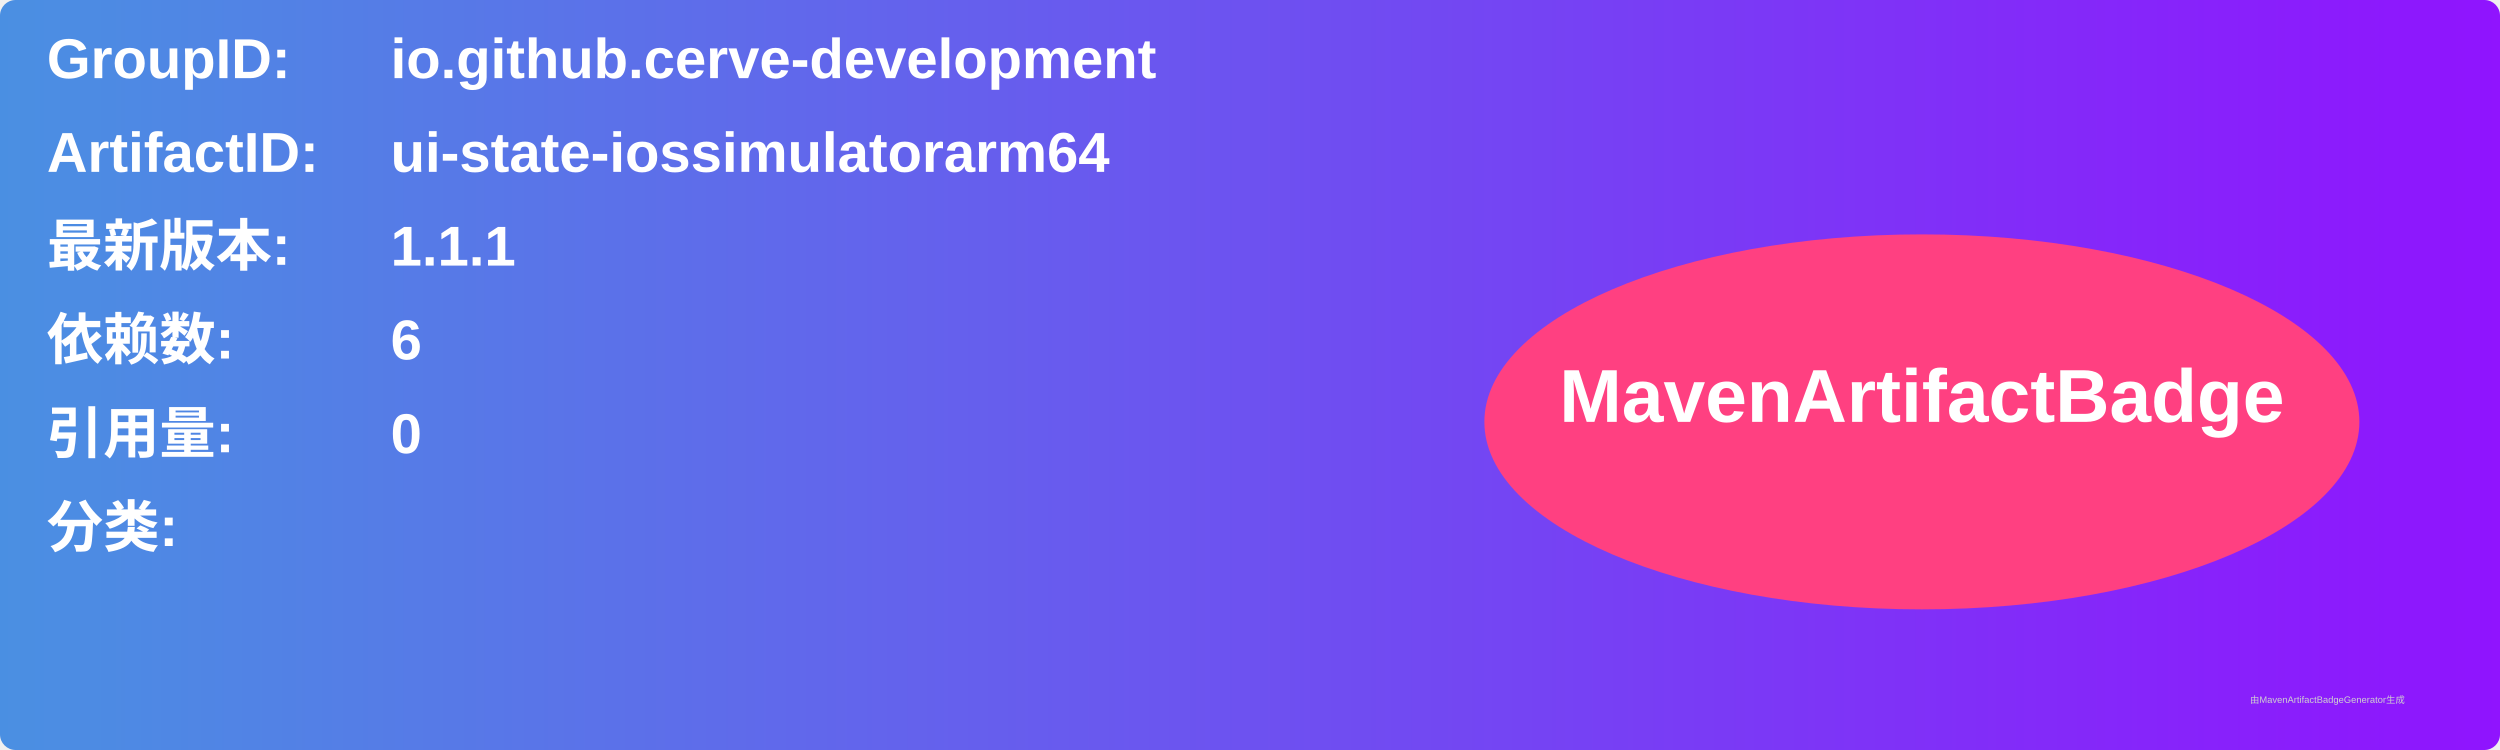
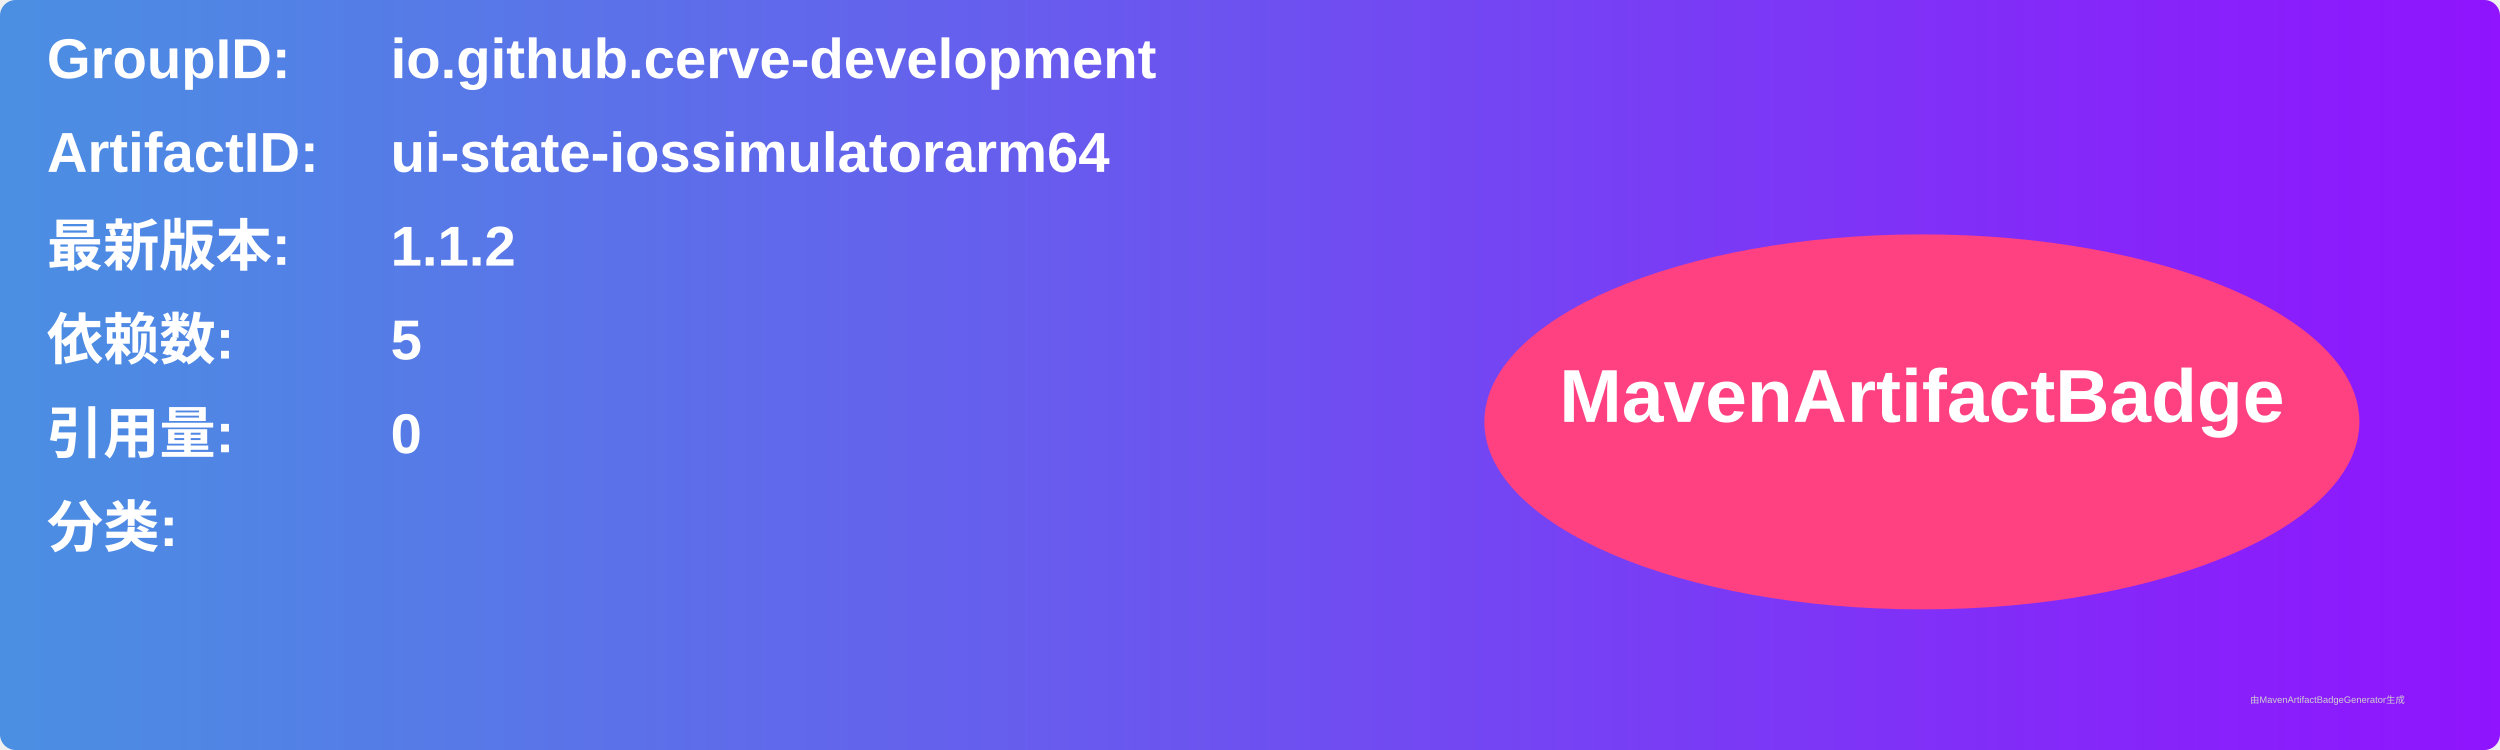
<svg xmlns="http://www.w3.org/2000/svg" width="800" height="240" viewBox="0 0 800 240">
  <linearGradient id="grad" x1="0%" y1="0%" x2="100%" y2="0%">
    <stop offset="0%" stop-color="#4a90e2" />
    <stop offset="100%" stop-color="#9013fe" />
  </linearGradient>
  <rect width="100%" height="100%" rx="5" ry="5" fill="url(#grad)" />
  <g transform="translate(15, 15)">
    <text x="0" y="10" font-family="Arial" font-size="18" fill="white" font-weight="bold" width="260">GroupID:</text>
    <text x="110" y="10" font-family="Arial" font-size="18" fill="white" font-weight="bold" width="460">io.github.cerve-development</text>
    <text x="0" y="40" font-family="Arial" font-size="18" fill="white" font-weight="bold" width="260">ArtifactID:</text>
    <text x="110" y="40" font-family="Arial" font-size="18" fill="white" font-weight="bold" width="460">ui-state-iossimulatorarm64</text>
    <text x="0" y="70" font-family="Arial" font-size="18" fill="white" font-weight="bold">最新版本:</text>
    <text x="110" y="70" font-family="Arial" font-size="18" fill="white" font-weight="bold">
-       <tspan font-weight="bold">1.1.1</tspan>
+       <tspan font-weight="bold">1.1.2</tspan>
    </text>
    <text x="0" y="100" font-family="Arial" font-size="18" fill="white" font-weight="bold">依赖数: </text>
    <text x="110" y="100" font-family="Arial" font-size="18" fill="white">
-       <tspan font-weight="bold">6</tspan>
+       <tspan font-weight="bold">5</tspan>
    </text>
    <text x="0" y="130" font-family="Arial" font-size="18" fill="white" font-weight="bold">引用量: </text>
    <text x="110" y="130" font-family="Arial" font-size="18" fill="white">
      <tspan font-weight="bold">0</tspan>
    </text>
    <text x="0" y="160" font-family="Arial" font-size="18" fill="white" font-weight="bold">分类:</text>
    <text x="10" y="190" font-family="Arial" font-size="10" fill="white">
      <tspan font-weight="bold" />
    </text>
    <ellipse cx="600" cy="120" rx="140" ry="60" fill="#ff4081" />
    <text x="600" y="120" text-anchor="middle" font-family="Arial" font-size="24" fill="white" font-weight="bold">MavenArtifactBadge</text>
  </g>
  <text x="720" y="225" font-family="Arial" font-size="3" fill="#d0d0d0">由MavenArtifactBadgeGenerator生成</text>
</svg>
